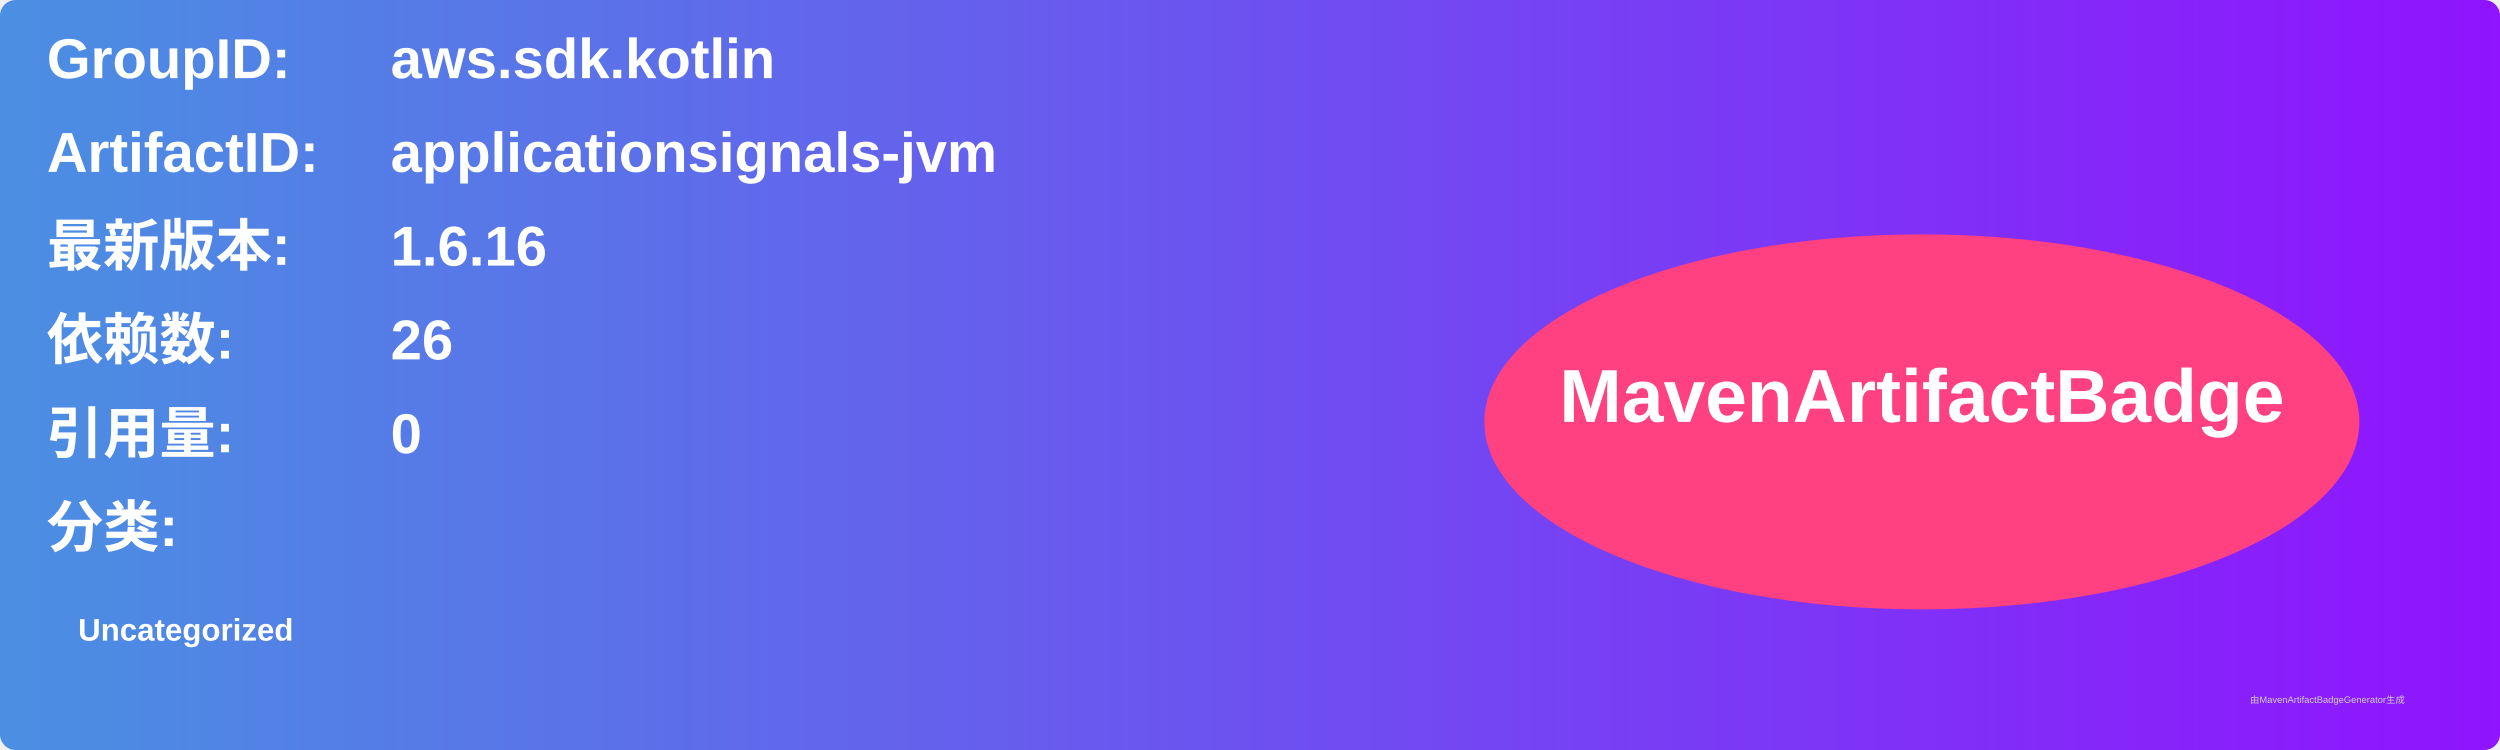
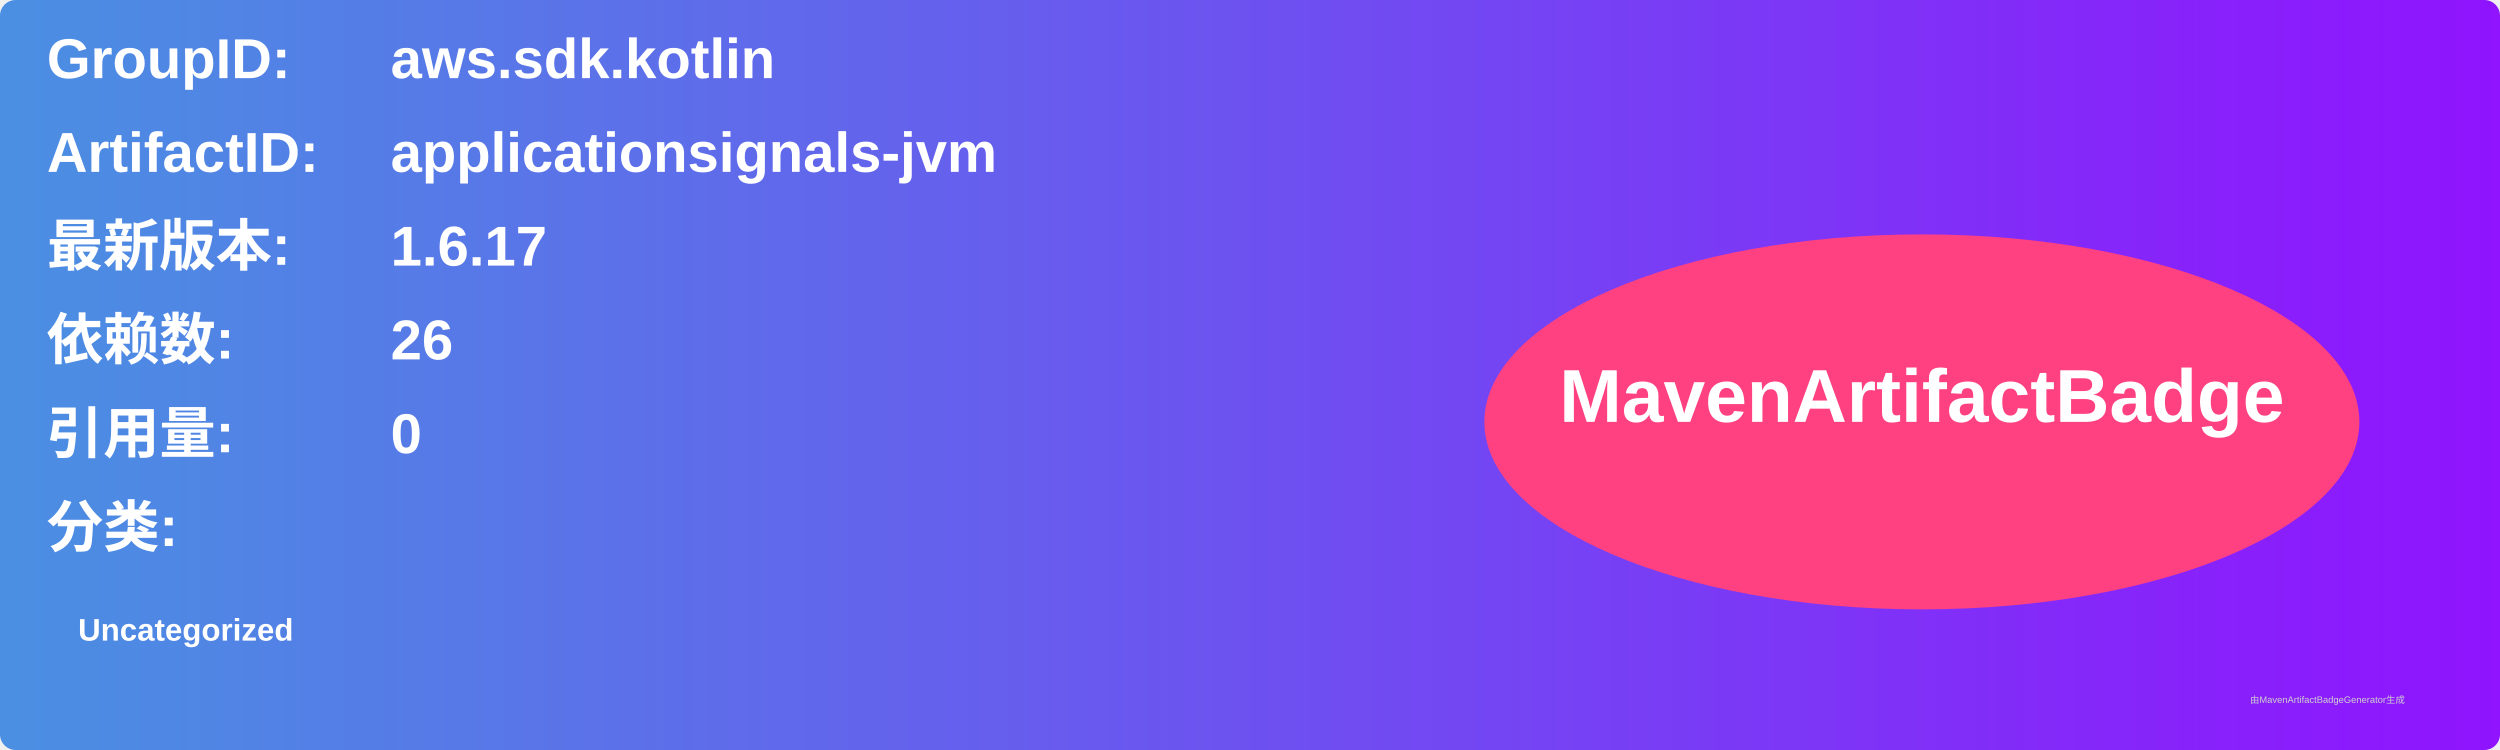
<svg xmlns="http://www.w3.org/2000/svg" width="800" height="240" viewBox="0 0 800 240">
  <linearGradient id="grad" x1="0%" y1="0%" x2="100%" y2="0%">
    <stop offset="0%" stop-color="#4a90e2" />
    <stop offset="100%" stop-color="#9013fe" />
  </linearGradient>
  <rect width="100%" height="100%" rx="5" ry="5" fill="url(#grad)" />
  <g transform="translate(15, 15)">
    <text x="0" y="10" font-family="Arial" font-size="18" fill="white" font-weight="bold" width="260">GroupID:</text>
    <text x="110" y="10" font-family="Arial" font-size="18" fill="white" font-weight="bold" width="460">aws.sdk.kotlin</text>
    <text x="0" y="40" font-family="Arial" font-size="18" fill="white" font-weight="bold" width="260">ArtifactID:</text>
    <text x="110" y="40" font-family="Arial" font-size="18" fill="white" font-weight="bold" width="460">applicationsignals-jvm</text>
    <text x="0" y="70" font-family="Arial" font-size="18" fill="white" font-weight="bold">最新版本:</text>
    <text x="110" y="70" font-family="Arial" font-size="18" fill="white" font-weight="bold">
-       <tspan font-weight="bold">1.6.16</tspan>
+       <tspan font-weight="bold">1.6.17</tspan>
    </text>
    <text x="0" y="100" font-family="Arial" font-size="18" fill="white" font-weight="bold">依赖数: </text>
    <text x="110" y="100" font-family="Arial" font-size="18" fill="white">
      <tspan font-weight="bold">26</tspan>
    </text>
    <text x="0" y="130" font-family="Arial" font-size="18" fill="white" font-weight="bold">引用量: </text>
    <text x="110" y="130" font-family="Arial" font-size="18" fill="white">
      <tspan font-weight="bold">0</tspan>
    </text>
    <text x="0" y="160" font-family="Arial" font-size="18" fill="white" font-weight="bold">分类:</text>
    <text x="10" y="190" font-family="Arial" font-size="10" fill="white">
      <tspan font-weight="bold">Uncategorized</tspan>
    </text>
    <ellipse cx="600" cy="120" rx="140" ry="60" fill="#ff4081" />
    <text x="600" y="120" text-anchor="middle" font-family="Arial" font-size="24" fill="white" font-weight="bold">MavenArtifactBadge</text>
  </g>
  <text x="720" y="225" font-family="Arial" font-size="3" fill="#d0d0d0">由MavenArtifactBadgeGenerator生成</text>
</svg>
